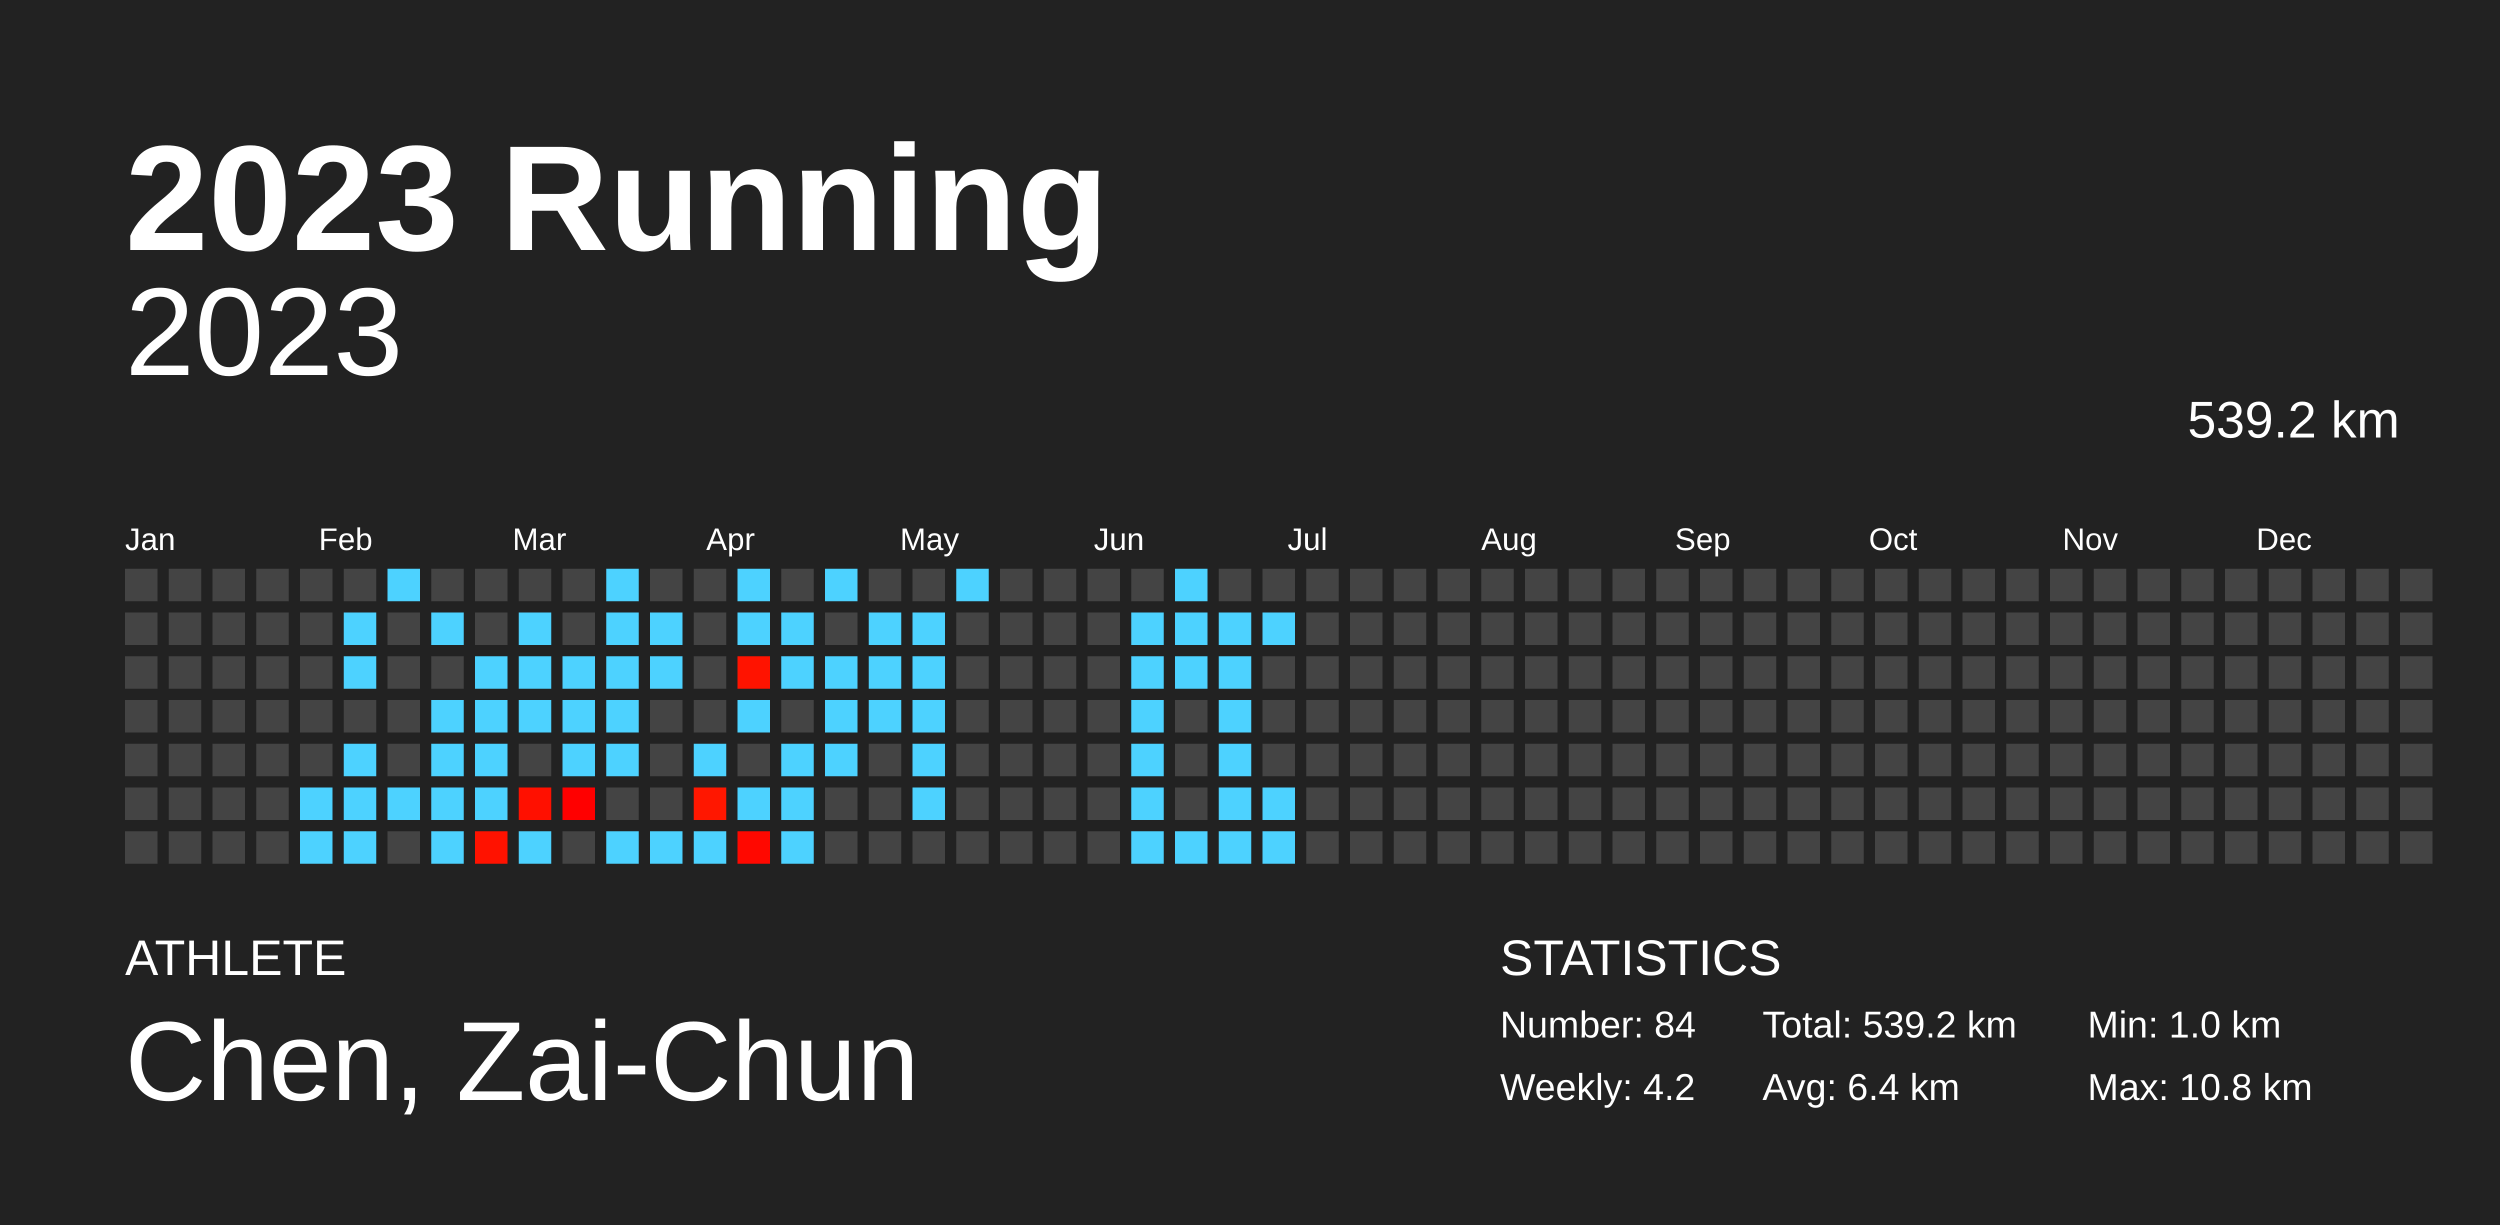
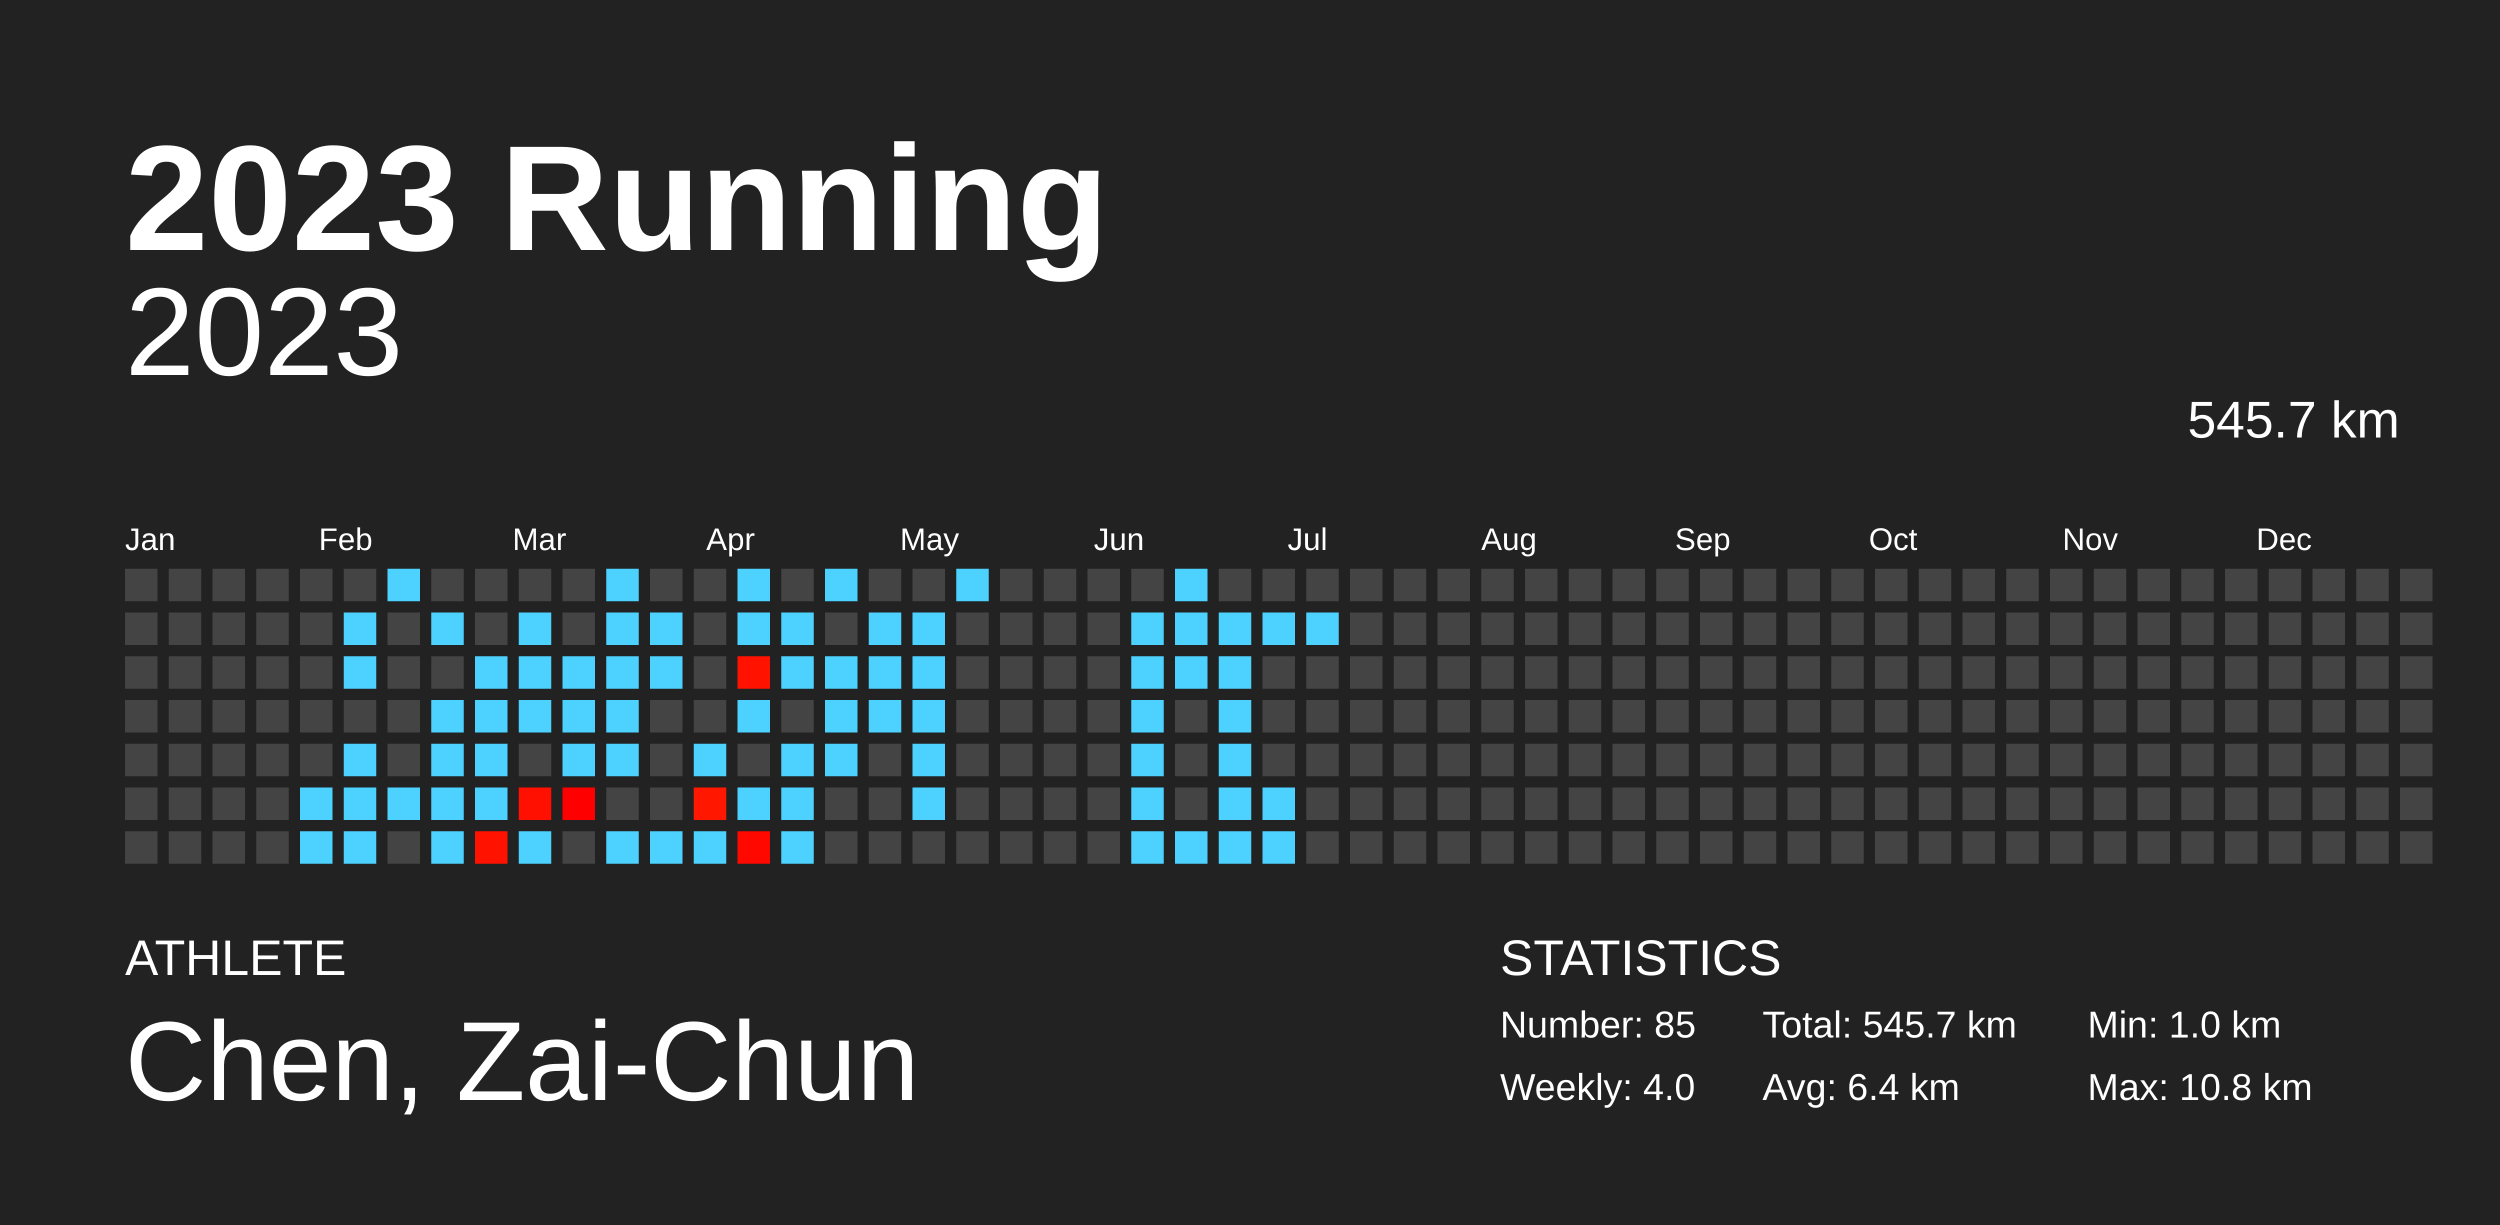
<svg xmlns="http://www.w3.org/2000/svg" baseProfile="full" height="98mm" version="1.1" viewBox="0,0,200,98" width="200mm">
  <defs />
  <rect fill="#222222" height="98" width="200" x="0" y="0" />
  <text fill="#FFFFFF" style="font-size:12px; font-family:Arial; font-weight:bold;" x="10" y="20">2023 Running</text>
  <text fill="#FFFFFF" style="font-size:4px; font-family:Arial" x="10" y="78">ATHLETE</text>
  <text fill="#FFFFFF" style="font-size:9px; font-family:Arial" x="10" y="88">Chen, Zai-Chun</text>
  <text fill="#FFFFFF" style="font-size:4px; font-family:Arial" x="120" y="78">STATISTICS</text>
-   <text fill="#FFFFFF" style="font-size:3px; font-family:Arial" x="120" y="83">Number: 84</text>
-   <text fill="#FFFFFF" style="font-size:3px; font-family:Arial" x="120" y="88">Weekly: 4.2</text>
-   <text fill="#FFFFFF" style="font-size:3px; font-family:Arial" x="141" y="83">Total: 539.2 km</text>
+   <text fill="#FFFFFF" style="font-size:3px; font-family:Arial" x="120" y="83">Number: 85</text>
+   <text fill="#FFFFFF" style="font-size:3px; font-family:Arial" x="120" y="88">Weekly: 4.0</text>
+   <text fill="#FFFFFF" style="font-size:3px; font-family:Arial" x="141" y="83">Total: 545.7 km</text>
  <text fill="#FFFFFF" style="font-size:3px; font-family:Arial" x="141" y="88">Avg: 6.4 km</text>
  <text fill="#FFFFFF" style="font-size:3px; font-family:Arial" x="167" y="83">Min: 1.0 km</text>
  <text fill="#FFFFFF" style="font-size:3px; font-family:Arial" x="167" y="88">Max: 10.8 km</text>
  <text alignment-baseline="hanging" fill="#FFFFFF" style="font-size:10.0px; font-family:Arial;" x="10" y="30">2023</text>
-   <text alignment-baseline="hanging" fill="#FFFFFF" style="font-size:4.125px; font-family:Arial;" x="175" y="35">539.2 km</text>
+   <text alignment-baseline="hanging" fill="#FFFFFF" style="font-size:4.125px; font-family:Arial;" x="175" y="35">545.7 km</text>
  <text fill="#FFFFFF" style="font-size:2.5px; font-family:Arial" x="10.0" y="44">Jan</text>
  <text fill="#FFFFFF" style="font-size:2.5px; font-family:Arial" x="25.5" y="44">Feb</text>
  <text fill="#FFFFFF" style="font-size:2.5px; font-family:Arial" x="41.0" y="44">Mar</text>
  <text fill="#FFFFFF" style="font-size:2.5px; font-family:Arial" x="56.5" y="44">Apr</text>
  <text fill="#FFFFFF" style="font-size:2.5px; font-family:Arial" x="72.0" y="44">May</text>
  <text fill="#FFFFFF" style="font-size:2.5px; font-family:Arial" x="87.5" y="44">Jun</text>
  <text fill="#FFFFFF" style="font-size:2.5px; font-family:Arial" x="103.0" y="44">Jul</text>
  <text fill="#FFFFFF" style="font-size:2.5px; font-family:Arial" x="118.5" y="44">Aug</text>
  <text fill="#FFFFFF" style="font-size:2.5px; font-family:Arial" x="134.0" y="44">Sep</text>
  <text fill="#FFFFFF" style="font-size:2.5px; font-family:Arial" x="149.5" y="44">Oct</text>
  <text fill="#FFFFFF" style="font-size:2.5px; font-family:Arial" x="165.0" y="44">Nov</text>
  <text fill="#FFFFFF" style="font-size:2.5px; font-family:Arial" x="180.5" y="44">Dec</text>
  <rect fill="#444444" height="2.6" width="2.6" x="10.0" y="45.5" />
  <rect fill="#444444" height="2.6" width="2.6" x="10.0" y="49.0" />
  <rect fill="#444444" height="2.6" width="2.6" x="10.0" y="52.5" />
  <rect fill="#444444" height="2.6" width="2.6" x="10.0" y="56.0" />
  <rect fill="#444444" height="2.6" width="2.6" x="10.0" y="59.5" />
  <rect fill="#444444" height="2.6" width="2.6" x="10.0" y="63.0" />
  <rect fill="#444444" height="2.6" width="2.6" x="10.0" y="66.5" />
  <rect fill="#444444" height="2.6" width="2.6" x="13.5" y="45.5" />
  <rect fill="#444444" height="2.6" width="2.6" x="13.5" y="49.0" />
  <rect fill="#444444" height="2.6" width="2.6" x="13.5" y="52.5" />
  <rect fill="#444444" height="2.6" width="2.6" x="13.5" y="56.0" />
  <rect fill="#444444" height="2.6" width="2.6" x="13.5" y="59.5" />
  <rect fill="#444444" height="2.6" width="2.6" x="13.5" y="63.0" />
  <rect fill="#444444" height="2.6" width="2.6" x="13.5" y="66.5" />
  <rect fill="#444444" height="2.6" width="2.6" x="17.0" y="45.5" />
  <rect fill="#444444" height="2.6" width="2.6" x="17.0" y="49.0" />
  <rect fill="#444444" height="2.6" width="2.6" x="17.0" y="52.5" />
  <rect fill="#444444" height="2.6" width="2.6" x="17.0" y="56.0" />
  <rect fill="#444444" height="2.6" width="2.6" x="17.0" y="59.5" />
  <rect fill="#444444" height="2.6" width="2.6" x="17.0" y="63.0" />
  <rect fill="#444444" height="2.6" width="2.6" x="17.0" y="66.5" />
  <rect fill="#444444" height="2.6" width="2.6" x="20.5" y="45.5" />
  <rect fill="#444444" height="2.6" width="2.6" x="20.5" y="49.0" />
  <rect fill="#444444" height="2.6" width="2.6" x="20.5" y="52.5" />
  <rect fill="#444444" height="2.6" width="2.6" x="20.5" y="56.0" />
  <rect fill="#444444" height="2.6" width="2.6" x="20.5" y="59.5" />
  <rect fill="#444444" height="2.6" width="2.6" x="20.5" y="63.0" />
  <rect fill="#444444" height="2.6" width="2.6" x="20.5" y="66.5" />
  <rect fill="#444444" height="2.6" width="2.6" x="24.0" y="45.5" />
  <rect fill="#444444" height="2.6" width="2.6" x="24.0" y="49.0" />
  <rect fill="#444444" height="2.6" width="2.6" x="24.0" y="52.5" />
  <rect fill="#444444" height="2.6" width="2.6" x="24.0" y="56.0" />
  <rect fill="#444444" height="2.6" width="2.6" x="24.0" y="59.5" />
  <rect fill="#4dd2ff" height="2.6" width="2.6" x="24.0" y="63.0" />
  <rect fill="#4dd2ff" height="2.6" width="2.6" x="24.0" y="66.5" />
  <rect fill="#444444" height="2.6" width="2.6" x="27.5" y="45.5" />
  <rect fill="#4dd2ff" height="2.6" width="2.6" x="27.5" y="49.0" />
  <rect fill="#4dd2ff" height="2.6" width="2.6" x="27.5" y="52.5" />
  <rect fill="#444444" height="2.6" width="2.6" x="27.5" y="56.0" />
  <rect fill="#4dd2ff" height="2.6" width="2.6" x="27.5" y="59.5" />
  <rect fill="#4dd2ff" height="2.6" width="2.6" x="27.5" y="63.0" />
  <rect fill="#4dd2ff" height="2.6" width="2.6" x="27.5" y="66.5" />
  <rect fill="#4dd2ff" height="2.6" width="2.6" x="31.0" y="45.5" />
  <rect fill="#444444" height="2.6" width="2.6" x="31.0" y="49.0" />
  <rect fill="#444444" height="2.6" width="2.6" x="31.0" y="52.5" />
  <rect fill="#444444" height="2.6" width="2.6" x="31.0" y="56.0" />
  <rect fill="#444444" height="2.6" width="2.6" x="31.0" y="59.5" />
  <rect fill="#4dd2ff" height="2.6" width="2.6" x="31.0" y="63.0" />
  <rect fill="#444444" height="2.6" width="2.6" x="31.0" y="66.5" />
  <rect fill="#444444" height="2.6" width="2.6" x="34.5" y="45.5" />
  <rect fill="#4dd2ff" height="2.6" width="2.6" x="34.5" y="49.0" />
  <rect fill="#444444" height="2.6" width="2.6" x="34.5" y="52.5" />
  <rect fill="#4dd2ff" height="2.6" width="2.6" x="34.5" y="56.0" />
  <rect fill="#4dd2ff" height="2.6" width="2.6" x="34.5" y="59.5" />
  <rect fill="#4dd2ff" height="2.6" width="2.6" x="34.5" y="63.0" />
  <rect fill="#4dd2ff" height="2.6" width="2.6" x="34.5" y="66.5" />
  <rect fill="#444444" height="2.6" width="2.6" x="38.0" y="45.5" />
  <rect fill="#444444" height="2.6" width="2.6" x="38.0" y="49.0" />
  <rect fill="#4dd2ff" height="2.6" width="2.6" x="38.0" y="52.5" />
  <rect fill="#4dd2ff" height="2.6" width="2.6" x="38.0" y="56.0" />
  <rect fill="#4dd2ff" height="2.6" width="2.6" x="38.0" y="59.5" />
  <rect fill="#4dd2ff" height="2.6" width="2.6" x="38.0" y="63.0" />
  <rect fill="#ff1200" height="2.6" width="2.6" x="38.0" y="66.5" />
  <rect fill="#444444" height="2.6" width="2.6" x="41.5" y="45.5" />
  <rect fill="#4dd2ff" height="2.6" width="2.6" x="41.5" y="49.0" />
  <rect fill="#4dd2ff" height="2.6" width="2.6" x="41.5" y="52.5" />
  <rect fill="#4dd2ff" height="2.6" width="2.6" x="41.5" y="56.0" />
  <rect fill="#444444" height="2.6" width="2.6" x="41.5" y="59.5" />
  <rect fill="#ff1000" height="2.6" width="2.6" x="41.5" y="63.0" />
  <rect fill="#4dd2ff" height="2.6" width="2.6" x="41.5" y="66.5" />
  <rect fill="#444444" height="2.6" width="2.6" x="45.0" y="45.5" />
  <rect fill="#444444" height="2.6" width="2.6" x="45.0" y="49.0" />
  <rect fill="#4dd2ff" height="2.6" width="2.6" x="45.0" y="52.5" />
  <rect fill="#4dd2ff" height="2.6" width="2.6" x="45.0" y="56.0" />
  <rect fill="#4dd2ff" height="2.6" width="2.6" x="45.0" y="59.5" />
  <rect fill="#ff0000" height="2.6" width="2.6" x="45.0" y="63.0" />
  <rect fill="#444444" height="2.6" width="2.6" x="45.0" y="66.5" />
  <rect fill="#4dd2ff" height="2.6" width="2.6" x="48.5" y="45.5" />
  <rect fill="#4dd2ff" height="2.6" width="2.6" x="48.5" y="49.0" />
  <rect fill="#4dd2ff" height="2.6" width="2.6" x="48.5" y="52.5" />
  <rect fill="#4dd2ff" height="2.6" width="2.6" x="48.5" y="56.0" />
  <rect fill="#4dd2ff" height="2.6" width="2.6" x="48.5" y="59.5" />
  <rect fill="#444444" height="2.6" width="2.6" x="48.5" y="63.0" />
  <rect fill="#4dd2ff" height="2.6" width="2.6" x="48.5" y="66.5" />
  <rect fill="#444444" height="2.6" width="2.6" x="52.0" y="45.5" />
  <rect fill="#4dd2ff" height="2.6" width="2.6" x="52.0" y="49.0" />
  <rect fill="#4dd2ff" height="2.6" width="2.6" x="52.0" y="52.5" />
  <rect fill="#444444" height="2.6" width="2.6" x="52.0" y="56.0" />
  <rect fill="#444444" height="2.6" width="2.6" x="52.0" y="59.5" />
  <rect fill="#444444" height="2.6" width="2.6" x="52.0" y="63.0" />
  <rect fill="#4dd2ff" height="2.6" width="2.6" x="52.0" y="66.5" />
  <rect fill="#444444" height="2.6" width="2.6" x="55.5" y="45.5" />
  <rect fill="#444444" height="2.6" width="2.6" x="55.5" y="49.0" />
  <rect fill="#444444" height="2.6" width="2.6" x="55.5" y="52.5" />
  <rect fill="#444444" height="2.6" width="2.6" x="55.5" y="56.0" />
  <rect fill="#4dd2ff" height="2.6" width="2.6" x="55.5" y="59.5" />
  <rect fill="#ff1700" height="2.6" width="2.6" x="55.5" y="63.0" />
  <rect fill="#4dd2ff" height="2.6" width="2.6" x="55.5" y="66.5" />
  <rect fill="#4dd2ff" height="2.6" width="2.6" x="59.0" y="45.5" />
  <rect fill="#4dd2ff" height="2.6" width="2.6" x="59.0" y="49.0" />
  <rect fill="#ff1300" height="2.6" width="2.6" x="59.0" y="52.5" />
  <rect fill="#4dd2ff" height="2.6" width="2.6" x="59.0" y="56.0" />
  <rect fill="#444444" height="2.6" width="2.6" x="59.0" y="59.5" />
  <rect fill="#4dd2ff" height="2.6" width="2.6" x="59.0" y="63.0" />
  <rect fill="#ff0800" height="2.6" width="2.6" x="59.0" y="66.5" />
  <rect fill="#444444" height="2.6" width="2.6" x="62.5" y="45.5" />
  <rect fill="#4dd2ff" height="2.6" width="2.6" x="62.5" y="49.0" />
  <rect fill="#4dd2ff" height="2.6" width="2.6" x="62.5" y="52.5" />
  <rect fill="#444444" height="2.6" width="2.6" x="62.5" y="56.0" />
  <rect fill="#4dd2ff" height="2.6" width="2.6" x="62.5" y="59.5" />
  <rect fill="#4dd2ff" height="2.6" width="2.6" x="62.5" y="63.0" />
  <rect fill="#4dd2ff" height="2.6" width="2.6" x="62.5" y="66.5" />
  <rect fill="#4dd2ff" height="2.6" width="2.6" x="66.0" y="45.5" />
  <rect fill="#444444" height="2.6" width="2.6" x="66.0" y="49.0" />
  <rect fill="#4dd2ff" height="2.6" width="2.6" x="66.0" y="52.5" />
  <rect fill="#4dd2ff" height="2.6" width="2.6" x="66.0" y="56.0" />
  <rect fill="#4dd2ff" height="2.6" width="2.6" x="66.0" y="59.5" />
  <rect fill="#444444" height="2.6" width="2.6" x="66.0" y="63.0" />
  <rect fill="#444444" height="2.6" width="2.6" x="66.0" y="66.5" />
  <rect fill="#444444" height="2.6" width="2.6" x="69.5" y="45.5" />
  <rect fill="#4dd2ff" height="2.6" width="2.6" x="69.5" y="49.0" />
  <rect fill="#4dd2ff" height="2.6" width="2.6" x="69.5" y="52.5" />
  <rect fill="#4dd2ff" height="2.6" width="2.6" x="69.5" y="56.0" />
  <rect fill="#444444" height="2.6" width="2.6" x="69.5" y="59.5" />
  <rect fill="#444444" height="2.6" width="2.6" x="69.5" y="63.0" />
  <rect fill="#444444" height="2.6" width="2.6" x="69.5" y="66.5" />
  <rect fill="#444444" height="2.6" width="2.6" x="73.0" y="45.5" />
  <rect fill="#4dd2ff" height="2.6" width="2.6" x="73.0" y="49.0" />
  <rect fill="#4dd2ff" height="2.6" width="2.6" x="73.0" y="52.5" />
  <rect fill="#4dd2ff" height="2.6" width="2.6" x="73.0" y="56.0" />
  <rect fill="#4dd2ff" height="2.6" width="2.6" x="73.0" y="59.5" />
  <rect fill="#4dd2ff" height="2.6" width="2.6" x="73.0" y="63.0" />
  <rect fill="#444444" height="2.6" width="2.6" x="73.0" y="66.5" />
  <rect fill="#4dd2ff" height="2.6" width="2.6" x="76.5" y="45.5" />
  <rect fill="#444444" height="2.6" width="2.6" x="76.5" y="49.0" />
  <rect fill="#444444" height="2.6" width="2.6" x="76.5" y="52.5" />
  <rect fill="#444444" height="2.6" width="2.6" x="76.5" y="56.0" />
  <rect fill="#444444" height="2.6" width="2.6" x="76.5" y="59.5" />
  <rect fill="#444444" height="2.6" width="2.6" x="76.5" y="63.0" />
  <rect fill="#444444" height="2.6" width="2.6" x="76.5" y="66.5" />
  <rect fill="#444444" height="2.6" width="2.6" x="80.0" y="45.5" />
  <rect fill="#444444" height="2.6" width="2.6" x="80.0" y="49.0" />
  <rect fill="#444444" height="2.6" width="2.6" x="80.0" y="52.5" />
  <rect fill="#444444" height="2.6" width="2.6" x="80.0" y="56.0" />
  <rect fill="#444444" height="2.6" width="2.6" x="80.0" y="59.5" />
  <rect fill="#444444" height="2.6" width="2.6" x="80.0" y="63.0" />
  <rect fill="#444444" height="2.6" width="2.6" x="80.0" y="66.5" />
  <rect fill="#444444" height="2.6" width="2.6" x="83.5" y="45.5" />
  <rect fill="#444444" height="2.6" width="2.6" x="83.5" y="49.0" />
  <rect fill="#444444" height="2.6" width="2.6" x="83.5" y="52.5" />
  <rect fill="#444444" height="2.6" width="2.6" x="83.5" y="56.0" />
  <rect fill="#444444" height="2.6" width="2.6" x="83.5" y="59.5" />
  <rect fill="#444444" height="2.6" width="2.6" x="83.5" y="63.0" />
  <rect fill="#444444" height="2.6" width="2.6" x="83.5" y="66.5" />
  <rect fill="#444444" height="2.6" width="2.6" x="87.0" y="45.5" />
  <rect fill="#444444" height="2.6" width="2.6" x="87.0" y="49.0" />
  <rect fill="#444444" height="2.6" width="2.6" x="87.0" y="52.5" />
  <rect fill="#444444" height="2.6" width="2.6" x="87.0" y="56.0" />
  <rect fill="#444444" height="2.6" width="2.6" x="87.0" y="59.5" />
  <rect fill="#444444" height="2.6" width="2.6" x="87.0" y="63.0" />
  <rect fill="#444444" height="2.6" width="2.6" x="87.0" y="66.5" />
  <rect fill="#444444" height="2.6" width="2.6" x="90.5" y="45.5" />
  <rect fill="#4dd2ff" height="2.6" width="2.6" x="90.5" y="49.0" />
  <rect fill="#4dd2ff" height="2.6" width="2.6" x="90.5" y="52.5" />
  <rect fill="#4dd2ff" height="2.6" width="2.6" x="90.5" y="56.0" />
  <rect fill="#4dd2ff" height="2.6" width="2.6" x="90.5" y="59.5" />
  <rect fill="#4dd2ff" height="2.6" width="2.6" x="90.5" y="63.0" />
  <rect fill="#4dd2ff" height="2.6" width="2.6" x="90.5" y="66.5" />
  <rect fill="#4dd2ff" height="2.6" width="2.6" x="94.0" y="45.5" />
  <rect fill="#4dd2ff" height="2.6" width="2.6" x="94.0" y="49.0" />
  <rect fill="#4dd2ff" height="2.6" width="2.6" x="94.0" y="52.5" />
  <rect fill="#444444" height="2.6" width="2.6" x="94.0" y="56.0" />
  <rect fill="#444444" height="2.6" width="2.6" x="94.0" y="59.5" />
  <rect fill="#444444" height="2.6" width="2.6" x="94.0" y="63.0" />
  <rect fill="#4dd2ff" height="2.6" width="2.6" x="94.0" y="66.5" />
  <rect fill="#444444" height="2.6" width="2.6" x="97.5" y="45.5" />
  <rect fill="#4dd2ff" height="2.6" width="2.6" x="97.5" y="49.0" />
  <rect fill="#4dd2ff" height="2.6" width="2.6" x="97.5" y="52.5" />
  <rect fill="#4dd2ff" height="2.6" width="2.6" x="97.5" y="56.0" />
  <rect fill="#4dd2ff" height="2.6" width="2.6" x="97.5" y="59.5" />
  <rect fill="#4dd2ff" height="2.6" width="2.6" x="97.5" y="63.0" />
  <rect fill="#4dd2ff" height="2.6" width="2.6" x="97.5" y="66.5" />
  <rect fill="#444444" height="2.6" width="2.6" x="101.0" y="45.5" />
  <rect fill="#4dd2ff" height="2.6" width="2.6" x="101.0" y="49.0" />
  <rect fill="#444444" height="2.6" width="2.6" x="101.0" y="52.5" />
  <rect fill="#444444" height="2.6" width="2.6" x="101.0" y="56.0" />
  <rect fill="#444444" height="2.6" width="2.6" x="101.0" y="59.5" />
  <rect fill="#4dd2ff" height="2.6" width="2.6" x="101.0" y="63.0" />
  <rect fill="#4dd2ff" height="2.6" width="2.6" x="101.0" y="66.5" />
  <rect fill="#444444" height="2.6" width="2.6" x="104.5" y="45.5" />
-   <rect fill="#444444" height="2.6" width="2.6" x="104.5" y="49.0" />
+   <rect fill="#4dd2ff" height="2.6" width="2.6" x="104.5" y="49.0" />
  <rect fill="#444444" height="2.6" width="2.6" x="104.5" y="52.5" />
  <rect fill="#444444" height="2.6" width="2.6" x="104.5" y="56.0" />
  <rect fill="#444444" height="2.6" width="2.6" x="104.5" y="59.5" />
  <rect fill="#444444" height="2.6" width="2.6" x="104.5" y="63.0" />
  <rect fill="#444444" height="2.6" width="2.6" x="104.5" y="66.5" />
  <rect fill="#444444" height="2.6" width="2.6" x="108.0" y="45.5" />
  <rect fill="#444444" height="2.6" width="2.6" x="108.0" y="49.0" />
  <rect fill="#444444" height="2.6" width="2.6" x="108.0" y="52.5" />
  <rect fill="#444444" height="2.6" width="2.6" x="108.0" y="56.0" />
  <rect fill="#444444" height="2.6" width="2.6" x="108.0" y="59.5" />
  <rect fill="#444444" height="2.6" width="2.6" x="108.0" y="63.0" />
  <rect fill="#444444" height="2.6" width="2.6" x="108.0" y="66.5" />
  <rect fill="#444444" height="2.6" width="2.6" x="111.5" y="45.5" />
  <rect fill="#444444" height="2.6" width="2.6" x="111.5" y="49.0" />
  <rect fill="#444444" height="2.6" width="2.6" x="111.5" y="52.5" />
  <rect fill="#444444" height="2.6" width="2.6" x="111.5" y="56.0" />
  <rect fill="#444444" height="2.6" width="2.6" x="111.5" y="59.5" />
  <rect fill="#444444" height="2.6" width="2.6" x="111.5" y="63.0" />
  <rect fill="#444444" height="2.6" width="2.6" x="111.5" y="66.5" />
  <rect fill="#444444" height="2.6" width="2.6" x="115.0" y="45.5" />
  <rect fill="#444444" height="2.6" width="2.6" x="115.0" y="49.0" />
  <rect fill="#444444" height="2.6" width="2.6" x="115.0" y="52.5" />
  <rect fill="#444444" height="2.6" width="2.6" x="115.0" y="56.0" />
  <rect fill="#444444" height="2.6" width="2.6" x="115.0" y="59.5" />
  <rect fill="#444444" height="2.6" width="2.6" x="115.0" y="63.0" />
  <rect fill="#444444" height="2.6" width="2.6" x="115.0" y="66.5" />
  <rect fill="#444444" height="2.6" width="2.6" x="118.5" y="45.5" />
  <rect fill="#444444" height="2.6" width="2.6" x="118.5" y="49.0" />
  <rect fill="#444444" height="2.6" width="2.6" x="118.5" y="52.5" />
  <rect fill="#444444" height="2.6" width="2.6" x="118.5" y="56.0" />
  <rect fill="#444444" height="2.6" width="2.6" x="118.5" y="59.5" />
  <rect fill="#444444" height="2.6" width="2.6" x="118.5" y="63.0" />
  <rect fill="#444444" height="2.6" width="2.6" x="118.5" y="66.5" />
  <rect fill="#444444" height="2.6" width="2.6" x="122.0" y="45.5" />
  <rect fill="#444444" height="2.6" width="2.6" x="122.0" y="49.0" />
  <rect fill="#444444" height="2.6" width="2.6" x="122.0" y="52.5" />
  <rect fill="#444444" height="2.6" width="2.6" x="122.0" y="56.0" />
  <rect fill="#444444" height="2.6" width="2.6" x="122.0" y="59.5" />
  <rect fill="#444444" height="2.6" width="2.6" x="122.0" y="63.0" />
  <rect fill="#444444" height="2.6" width="2.6" x="122.0" y="66.5" />
  <rect fill="#444444" height="2.6" width="2.6" x="125.5" y="45.5" />
  <rect fill="#444444" height="2.6" width="2.6" x="125.5" y="49.0" />
  <rect fill="#444444" height="2.6" width="2.6" x="125.5" y="52.5" />
  <rect fill="#444444" height="2.6" width="2.6" x="125.5" y="56.0" />
  <rect fill="#444444" height="2.6" width="2.6" x="125.5" y="59.5" />
  <rect fill="#444444" height="2.6" width="2.6" x="125.5" y="63.0" />
  <rect fill="#444444" height="2.6" width="2.6" x="125.5" y="66.5" />
  <rect fill="#444444" height="2.6" width="2.6" x="129.0" y="45.5" />
  <rect fill="#444444" height="2.6" width="2.6" x="129.0" y="49.0" />
  <rect fill="#444444" height="2.6" width="2.6" x="129.0" y="52.5" />
  <rect fill="#444444" height="2.6" width="2.6" x="129.0" y="56.0" />
  <rect fill="#444444" height="2.6" width="2.6" x="129.0" y="59.5" />
  <rect fill="#444444" height="2.6" width="2.6" x="129.0" y="63.0" />
  <rect fill="#444444" height="2.6" width="2.6" x="129.0" y="66.5" />
  <rect fill="#444444" height="2.6" width="2.6" x="132.5" y="45.5" />
  <rect fill="#444444" height="2.6" width="2.6" x="132.5" y="49.0" />
  <rect fill="#444444" height="2.6" width="2.6" x="132.5" y="52.5" />
  <rect fill="#444444" height="2.6" width="2.6" x="132.5" y="56.0" />
  <rect fill="#444444" height="2.6" width="2.6" x="132.5" y="59.5" />
  <rect fill="#444444" height="2.6" width="2.6" x="132.5" y="63.0" />
  <rect fill="#444444" height="2.6" width="2.6" x="132.5" y="66.5" />
  <rect fill="#444444" height="2.6" width="2.6" x="136.0" y="45.5" />
  <rect fill="#444444" height="2.6" width="2.6" x="136.0" y="49.0" />
  <rect fill="#444444" height="2.6" width="2.6" x="136.0" y="52.5" />
  <rect fill="#444444" height="2.6" width="2.6" x="136.0" y="56.0" />
  <rect fill="#444444" height="2.6" width="2.6" x="136.0" y="59.5" />
  <rect fill="#444444" height="2.6" width="2.6" x="136.0" y="63.0" />
  <rect fill="#444444" height="2.6" width="2.6" x="136.0" y="66.5" />
  <rect fill="#444444" height="2.6" width="2.6" x="139.5" y="45.5" />
  <rect fill="#444444" height="2.6" width="2.6" x="139.5" y="49.0" />
  <rect fill="#444444" height="2.6" width="2.6" x="139.5" y="52.5" />
  <rect fill="#444444" height="2.6" width="2.6" x="139.5" y="56.0" />
  <rect fill="#444444" height="2.6" width="2.6" x="139.5" y="59.5" />
  <rect fill="#444444" height="2.6" width="2.6" x="139.5" y="63.0" />
  <rect fill="#444444" height="2.6" width="2.6" x="139.5" y="66.5" />
  <rect fill="#444444" height="2.6" width="2.6" x="143.0" y="45.5" />
  <rect fill="#444444" height="2.6" width="2.6" x="143.0" y="49.0" />
  <rect fill="#444444" height="2.6" width="2.6" x="143.0" y="52.5" />
  <rect fill="#444444" height="2.6" width="2.6" x="143.0" y="56.0" />
  <rect fill="#444444" height="2.6" width="2.6" x="143.0" y="59.5" />
  <rect fill="#444444" height="2.6" width="2.6" x="143.0" y="63.0" />
  <rect fill="#444444" height="2.6" width="2.6" x="143.0" y="66.5" />
  <rect fill="#444444" height="2.6" width="2.6" x="146.5" y="45.5" />
  <rect fill="#444444" height="2.6" width="2.6" x="146.5" y="49.0" />
  <rect fill="#444444" height="2.6" width="2.6" x="146.5" y="52.5" />
  <rect fill="#444444" height="2.6" width="2.6" x="146.5" y="56.0" />
  <rect fill="#444444" height="2.6" width="2.6" x="146.5" y="59.5" />
  <rect fill="#444444" height="2.6" width="2.6" x="146.5" y="63.0" />
  <rect fill="#444444" height="2.6" width="2.6" x="146.5" y="66.5" />
  <rect fill="#444444" height="2.6" width="2.6" x="150.0" y="45.5" />
  <rect fill="#444444" height="2.6" width="2.6" x="150.0" y="49.0" />
  <rect fill="#444444" height="2.6" width="2.6" x="150.0" y="52.5" />
  <rect fill="#444444" height="2.6" width="2.6" x="150.0" y="56.0" />
  <rect fill="#444444" height="2.6" width="2.6" x="150.0" y="59.5" />
  <rect fill="#444444" height="2.6" width="2.6" x="150.0" y="63.0" />
  <rect fill="#444444" height="2.6" width="2.6" x="150.0" y="66.5" />
  <rect fill="#444444" height="2.6" width="2.6" x="153.5" y="45.5" />
  <rect fill="#444444" height="2.6" width="2.6" x="153.5" y="49.0" />
  <rect fill="#444444" height="2.6" width="2.6" x="153.5" y="52.5" />
  <rect fill="#444444" height="2.6" width="2.6" x="153.5" y="56.0" />
  <rect fill="#444444" height="2.6" width="2.6" x="153.5" y="59.5" />
  <rect fill="#444444" height="2.6" width="2.6" x="153.5" y="63.0" />
  <rect fill="#444444" height="2.6" width="2.6" x="153.5" y="66.5" />
  <rect fill="#444444" height="2.6" width="2.6" x="157.0" y="45.5" />
  <rect fill="#444444" height="2.6" width="2.6" x="157.0" y="49.0" />
  <rect fill="#444444" height="2.6" width="2.6" x="157.0" y="52.5" />
  <rect fill="#444444" height="2.6" width="2.6" x="157.0" y="56.0" />
  <rect fill="#444444" height="2.6" width="2.6" x="157.0" y="59.5" />
  <rect fill="#444444" height="2.6" width="2.6" x="157.0" y="63.0" />
  <rect fill="#444444" height="2.6" width="2.6" x="157.0" y="66.5" />
  <rect fill="#444444" height="2.6" width="2.6" x="160.5" y="45.5" />
  <rect fill="#444444" height="2.6" width="2.6" x="160.5" y="49.0" />
  <rect fill="#444444" height="2.6" width="2.6" x="160.5" y="52.5" />
  <rect fill="#444444" height="2.6" width="2.6" x="160.5" y="56.0" />
  <rect fill="#444444" height="2.6" width="2.6" x="160.5" y="59.5" />
  <rect fill="#444444" height="2.6" width="2.6" x="160.5" y="63.0" />
  <rect fill="#444444" height="2.6" width="2.6" x="160.5" y="66.5" />
  <rect fill="#444444" height="2.6" width="2.6" x="164.0" y="45.5" />
  <rect fill="#444444" height="2.6" width="2.6" x="164.0" y="49.0" />
  <rect fill="#444444" height="2.6" width="2.6" x="164.0" y="52.5" />
  <rect fill="#444444" height="2.6" width="2.6" x="164.0" y="56.0" />
  <rect fill="#444444" height="2.6" width="2.6" x="164.0" y="59.5" />
  <rect fill="#444444" height="2.6" width="2.6" x="164.0" y="63.0" />
  <rect fill="#444444" height="2.6" width="2.6" x="164.0" y="66.5" />
  <rect fill="#444444" height="2.6" width="2.6" x="167.5" y="45.5" />
  <rect fill="#444444" height="2.6" width="2.6" x="167.5" y="49.0" />
  <rect fill="#444444" height="2.6" width="2.6" x="167.5" y="52.5" />
  <rect fill="#444444" height="2.6" width="2.6" x="167.5" y="56.0" />
  <rect fill="#444444" height="2.6" width="2.6" x="167.5" y="59.5" />
  <rect fill="#444444" height="2.6" width="2.6" x="167.5" y="63.0" />
  <rect fill="#444444" height="2.6" width="2.6" x="167.5" y="66.5" />
  <rect fill="#444444" height="2.6" width="2.6" x="171.0" y="45.5" />
  <rect fill="#444444" height="2.6" width="2.6" x="171.0" y="49.0" />
  <rect fill="#444444" height="2.6" width="2.6" x="171.0" y="52.5" />
  <rect fill="#444444" height="2.6" width="2.6" x="171.0" y="56.0" />
  <rect fill="#444444" height="2.6" width="2.6" x="171.0" y="59.5" />
  <rect fill="#444444" height="2.6" width="2.6" x="171.0" y="63.0" />
  <rect fill="#444444" height="2.6" width="2.6" x="171.0" y="66.5" />
  <rect fill="#444444" height="2.6" width="2.6" x="174.5" y="45.5" />
  <rect fill="#444444" height="2.6" width="2.6" x="174.5" y="49.0" />
  <rect fill="#444444" height="2.6" width="2.6" x="174.5" y="52.5" />
  <rect fill="#444444" height="2.6" width="2.6" x="174.5" y="56.0" />
  <rect fill="#444444" height="2.6" width="2.6" x="174.5" y="59.5" />
  <rect fill="#444444" height="2.6" width="2.6" x="174.5" y="63.0" />
  <rect fill="#444444" height="2.6" width="2.6" x="174.5" y="66.5" />
  <rect fill="#444444" height="2.6" width="2.6" x="178.0" y="45.5" />
  <rect fill="#444444" height="2.6" width="2.6" x="178.0" y="49.0" />
  <rect fill="#444444" height="2.6" width="2.6" x="178.0" y="52.5" />
  <rect fill="#444444" height="2.6" width="2.6" x="178.0" y="56.0" />
  <rect fill="#444444" height="2.6" width="2.6" x="178.0" y="59.5" />
  <rect fill="#444444" height="2.6" width="2.6" x="178.0" y="63.0" />
  <rect fill="#444444" height="2.6" width="2.6" x="178.0" y="66.5" />
  <rect fill="#444444" height="2.6" width="2.6" x="181.5" y="45.5" />
  <rect fill="#444444" height="2.6" width="2.6" x="181.5" y="49.0" />
  <rect fill="#444444" height="2.6" width="2.6" x="181.5" y="52.5" />
  <rect fill="#444444" height="2.6" width="2.6" x="181.5" y="56.0" />
  <rect fill="#444444" height="2.6" width="2.6" x="181.5" y="59.5" />
  <rect fill="#444444" height="2.6" width="2.6" x="181.5" y="63.0" />
  <rect fill="#444444" height="2.6" width="2.6" x="181.5" y="66.5" />
  <rect fill="#444444" height="2.6" width="2.6" x="185.0" y="45.5" />
  <rect fill="#444444" height="2.6" width="2.6" x="185.0" y="49.0" />
  <rect fill="#444444" height="2.6" width="2.6" x="185.0" y="52.5" />
  <rect fill="#444444" height="2.6" width="2.6" x="185.0" y="56.0" />
  <rect fill="#444444" height="2.6" width="2.6" x="185.0" y="59.5" />
  <rect fill="#444444" height="2.6" width="2.6" x="185.0" y="63.0" />
  <rect fill="#444444" height="2.6" width="2.6" x="185.0" y="66.5" />
  <rect fill="#444444" height="2.6" width="2.6" x="188.5" y="45.5" />
  <rect fill="#444444" height="2.6" width="2.6" x="188.5" y="49.0" />
  <rect fill="#444444" height="2.6" width="2.6" x="188.5" y="52.5" />
  <rect fill="#444444" height="2.6" width="2.6" x="188.5" y="56.0" />
  <rect fill="#444444" height="2.6" width="2.6" x="188.5" y="59.5" />
  <rect fill="#444444" height="2.6" width="2.6" x="188.5" y="63.0" />
  <rect fill="#444444" height="2.6" width="2.6" x="188.5" y="66.5" />
  <rect fill="#444444" height="2.6" width="2.6" x="192.0" y="45.5" />
  <rect fill="#444444" height="2.6" width="2.6" x="192.0" y="49.0" />
  <rect fill="#444444" height="2.6" width="2.6" x="192.0" y="52.5" />
  <rect fill="#444444" height="2.6" width="2.6" x="192.0" y="56.0" />
  <rect fill="#444444" height="2.6" width="2.6" x="192.0" y="59.5" />
  <rect fill="#444444" height="2.6" width="2.6" x="192.0" y="63.0" />
  <rect fill="#444444" height="2.6" width="2.6" x="192.0" y="66.5" />
</svg>
